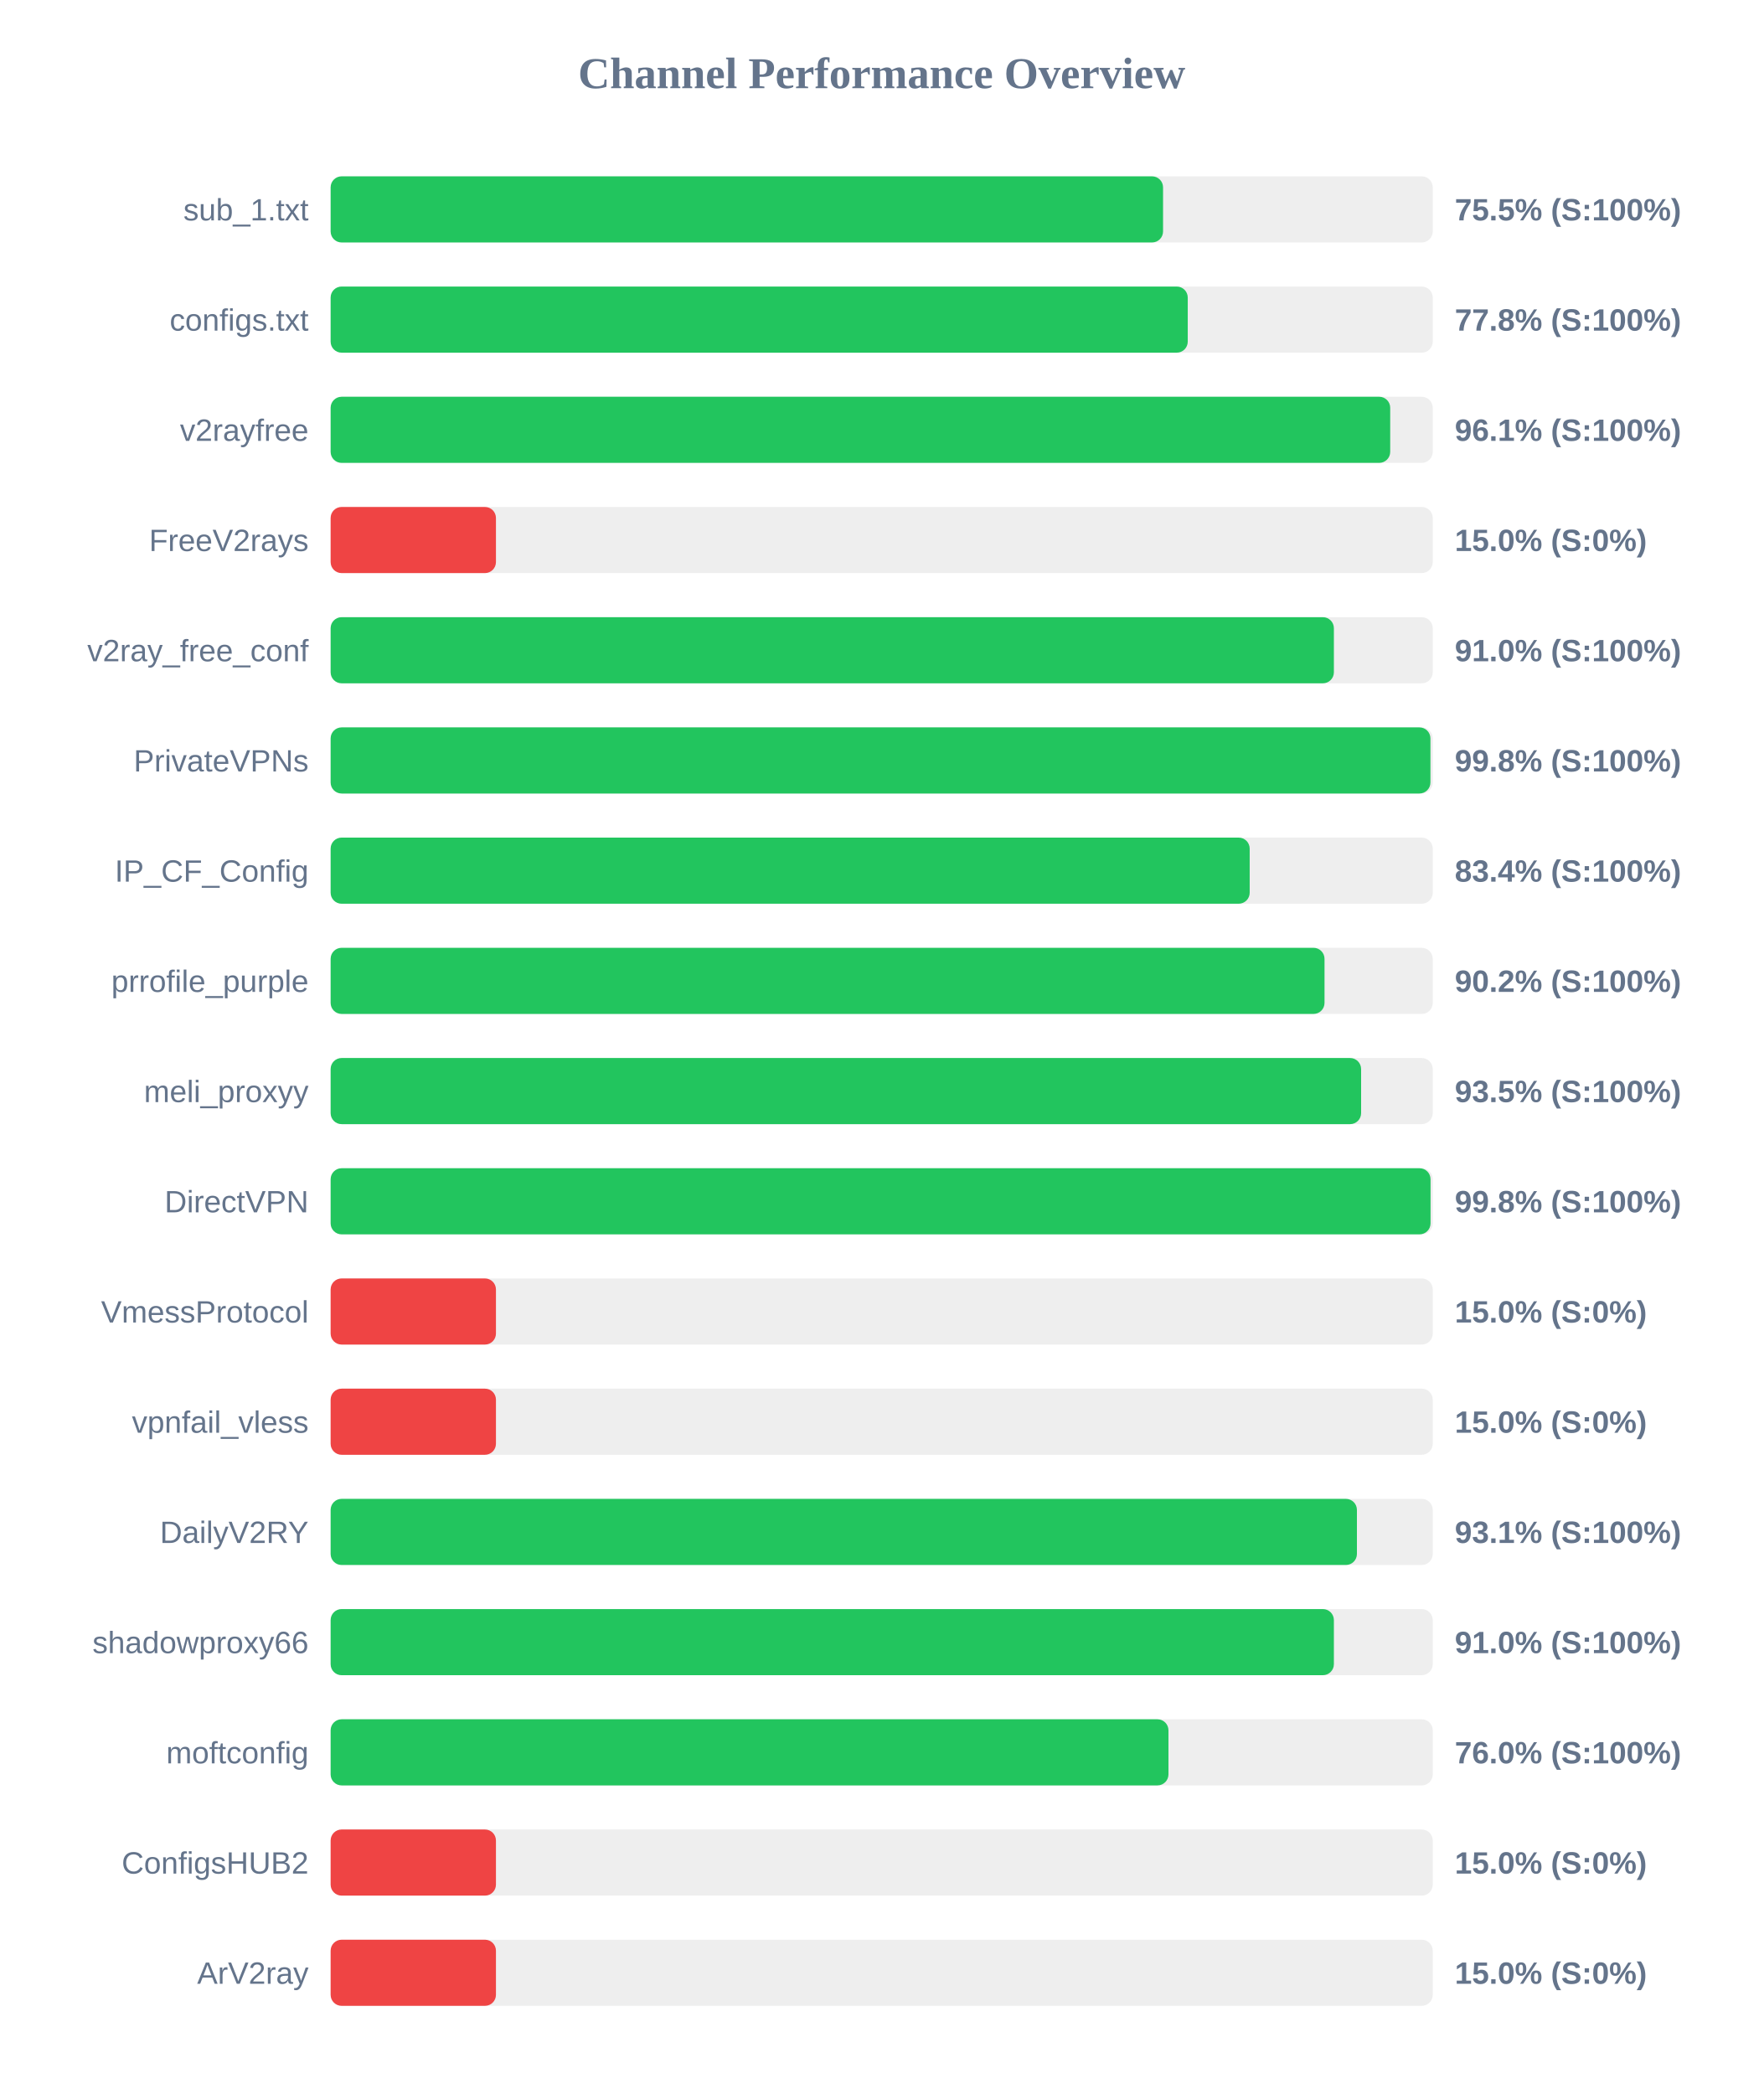
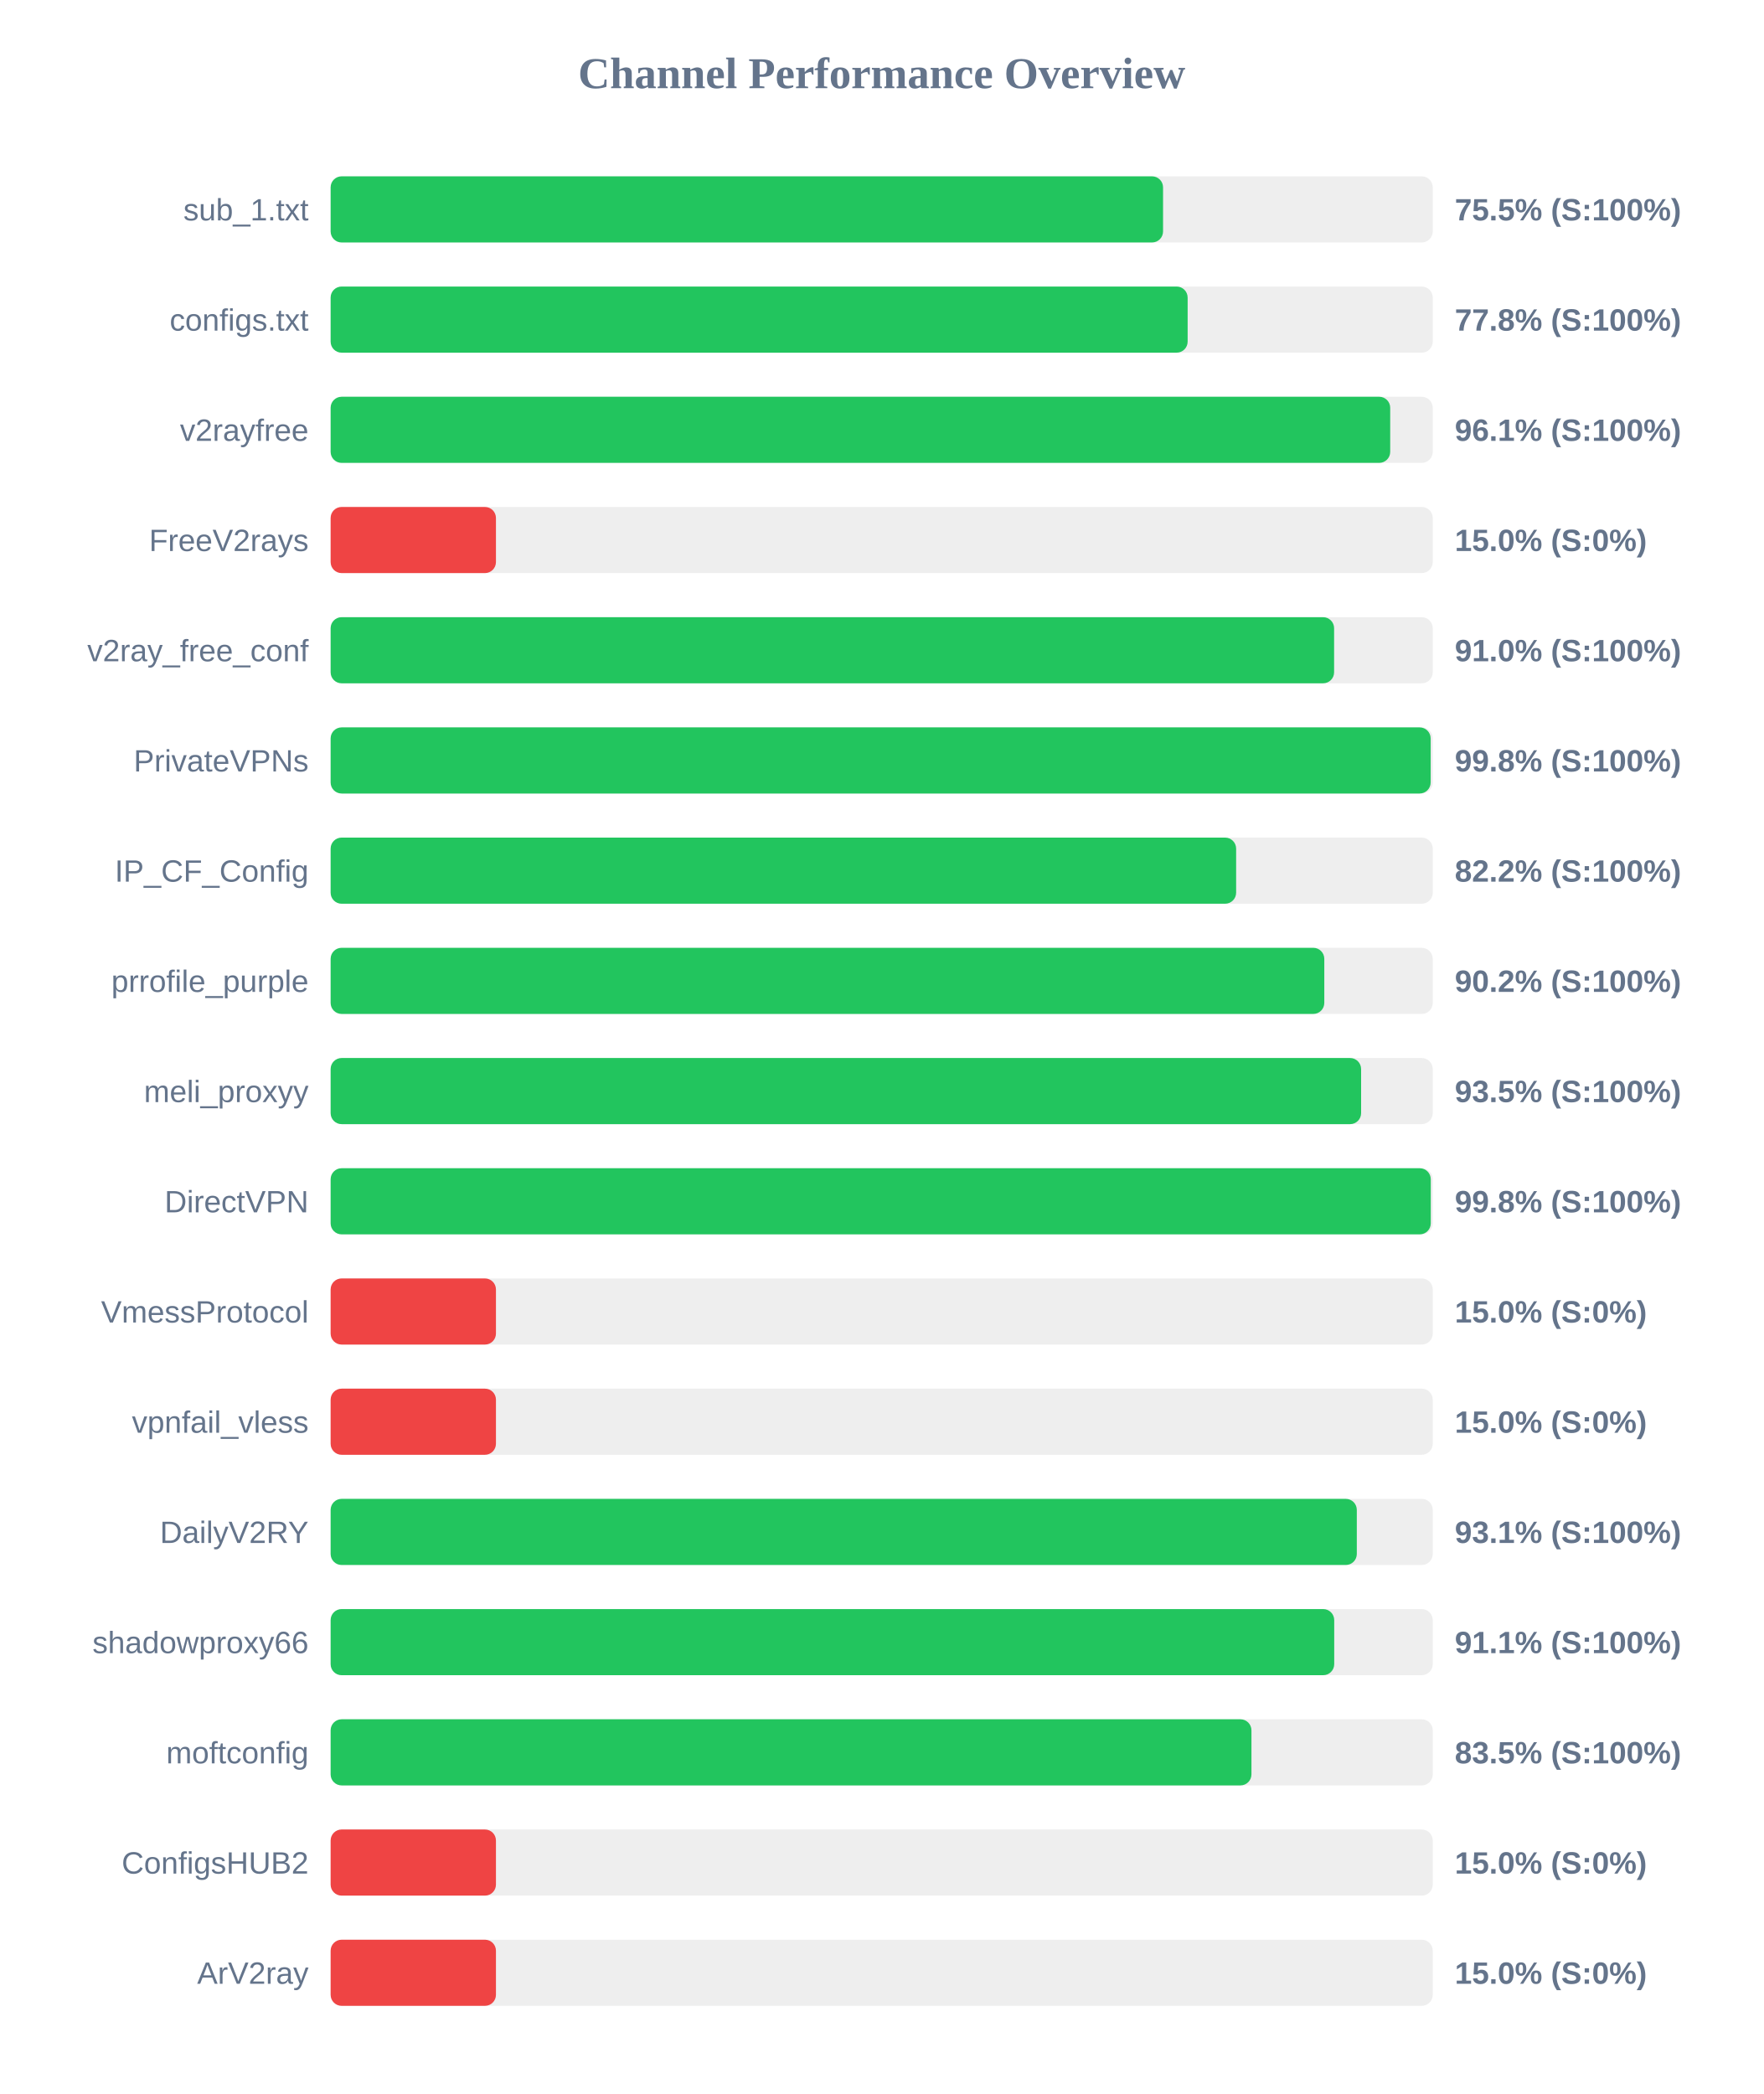
<svg xmlns="http://www.w3.org/2000/svg" width="800" height="950" version="1.1">
  <style>
        .row { font: 14px Arial; fill: #64748b; }
        .score { font: bold 14px Arial; fill: #64748b; }
    </style>
  <text x="400" y="40" text-anchor="middle" font-size="20px" font-weight="bold" fill="#64748b">Channel Performance Overview</text>
  <rect x="150" y="80" width="500" height="30" fill="#eee" rx="5" />
  <rect x="150" y="80" width="377.65" height="30" fill="#22c55e" rx="5" />
  <text x="140" y="100" text-anchor="end" class="row">sub_1.txt</text>
  <text x="660" y="100" text-anchor="start" class="score">75.5% (S:100%)</text>
  <rect x="150" y="130" width="500" height="30" fill="#eee" rx="5" />
-   <rect x="150" y="130" width="388.85" height="30" fill="#22c55e" rx="5" />
+   <rect x="150" y="130" width="388.8" height="30" fill="#22c55e" rx="5" />
  <text x="140" y="150" text-anchor="end" class="row">configs.txt</text>
  <text x="660" y="150" text-anchor="start" class="score">77.8% (S:100%)</text>
  <rect x="150" y="180" width="500" height="30" fill="#eee" rx="5" />
  <rect x="150" y="180" width="480.7" height="30" fill="#22c55e" rx="5" />
  <text x="140" y="200" text-anchor="end" class="row">v2rayfree</text>
  <text x="660" y="200" text-anchor="start" class="score">96.1% (S:100%)</text>
  <rect x="150" y="230" width="500" height="30" fill="#eee" rx="5" />
  <rect x="150" y="230" width="75.0" height="30" fill="#ef4444" rx="5" />
  <text x="140" y="250" text-anchor="end" class="row">FreeV2rays</text>
  <text x="660" y="250" text-anchor="start" class="score">15.0% (S:0%)</text>
  <rect x="150" y="280" width="500" height="30" fill="#eee" rx="5" />
-   <rect x="150" y="280" width="455.15" height="30" fill="#22c55e" rx="5" />
+   <rect x="150" y="280" width="455.25" height="30" fill="#22c55e" rx="5" />
  <text x="140" y="300" text-anchor="end" class="row">v2ray_free_conf</text>
  <text x="660" y="300" text-anchor="start" class="score">91.0% (S:100%)</text>
  <rect x="150" y="330" width="500" height="30" fill="#eee" rx="5" />
-   <rect x="150" y="330" width="498.95" height="30" fill="#22c55e" rx="5" />
+   <rect x="150" y="330" width="499.05" height="30" fill="#22c55e" rx="5" />
  <text x="140" y="350" text-anchor="end" class="row">PrivateVPNs</text>
  <text x="660" y="350" text-anchor="start" class="score">99.8% (S:100%)</text>
  <rect x="150" y="380" width="500" height="30" fill="#eee" rx="5" />
-   <rect x="150" y="380" width="416.95" height="30" fill="#22c55e" rx="5" />
+   <rect x="150" y="380" width="410.8" height="30" fill="#22c55e" rx="5" />
  <text x="140" y="400" text-anchor="end" class="row">IP_CF_Config</text>
-   <text x="660" y="400" text-anchor="start" class="score">83.4% (S:100%)</text>
+   <text x="660" y="400" text-anchor="start" class="score">82.2% (S:100%)</text>
  <rect x="150" y="430" width="500" height="30" fill="#eee" rx="5" />
-   <rect x="150" y="430" width="450.9" height="30" fill="#22c55e" rx="5" />
+   <rect x="150" y="430" width="450.8" height="30" fill="#22c55e" rx="5" />
  <text x="140" y="450" text-anchor="end" class="row">prrofile_purple</text>
  <text x="660" y="450" text-anchor="start" class="score">90.2% (S:100%)</text>
  <rect x="150" y="480" width="500" height="30" fill="#eee" rx="5" />
  <rect x="150" y="480" width="467.5" height="30" fill="#22c55e" rx="5" />
  <text x="140" y="500" text-anchor="end" class="row">meli_proxyy</text>
  <text x="660" y="500" text-anchor="start" class="score">93.5% (S:100%)</text>
  <rect x="150" y="530" width="500" height="30" fill="#eee" rx="5" />
-   <rect x="150" y="530" width="499.0" height="30" fill="#22c55e" rx="5" />
+   <rect x="150" y="530" width="499.1" height="30" fill="#22c55e" rx="5" />
  <text x="140" y="550" text-anchor="end" class="row">DirectVPN</text>
  <text x="660" y="550" text-anchor="start" class="score">99.8% (S:100%)</text>
  <rect x="150" y="580" width="500" height="30" fill="#eee" rx="5" />
  <rect x="150" y="580" width="75.0" height="30" fill="#ef4444" rx="5" />
  <text x="140" y="600" text-anchor="end" class="row">VmessProtocol</text>
  <text x="660" y="600" text-anchor="start" class="score">15.0% (S:0%)</text>
  <rect x="150" y="630" width="500" height="30" fill="#eee" rx="5" />
  <rect x="150" y="630" width="75.0" height="30" fill="#ef4444" rx="5" />
  <text x="140" y="650" text-anchor="end" class="row">vpnfail_vless</text>
  <text x="660" y="650" text-anchor="start" class="score">15.0% (S:0%)</text>
  <rect x="150" y="680" width="500" height="30" fill="#eee" rx="5" />
-   <rect x="150" y="680" width="465.6" height="30" fill="#22c55e" rx="5" />
+   <rect x="150" y="680" width="465.55" height="30" fill="#22c55e" rx="5" />
  <text x="140" y="700" text-anchor="end" class="row">DailyV2RY</text>
  <text x="660" y="700" text-anchor="start" class="score">93.1% (S:100%)</text>
  <rect x="150" y="730" width="500" height="30" fill="#eee" rx="5" />
-   <rect x="150" y="730" width="455.15" height="30" fill="#22c55e" rx="5" />
+   <rect x="150" y="730" width="455.3" height="30" fill="#22c55e" rx="5" />
  <text x="140" y="750" text-anchor="end" class="row">shadowproxy66</text>
-   <text x="660" y="750" text-anchor="start" class="score">91.0% (S:100%)</text>
+   <text x="660" y="750" text-anchor="start" class="score">91.1% (S:100%)</text>
  <rect x="150" y="780" width="500" height="30" fill="#eee" rx="5" />
-   <rect x="150" y="780" width="380.1" height="30" fill="#22c55e" rx="5" />
+   <rect x="150" y="780" width="417.75" height="30" fill="#22c55e" rx="5" />
  <text x="140" y="800" text-anchor="end" class="row">moftconfig</text>
-   <text x="660" y="800" text-anchor="start" class="score">76.0% (S:100%)</text>
+   <text x="660" y="800" text-anchor="start" class="score">83.5% (S:100%)</text>
  <rect x="150" y="830" width="500" height="30" fill="#eee" rx="5" />
  <rect x="150" y="830" width="75.0" height="30" fill="#ef4444" rx="5" />
  <text x="140" y="850" text-anchor="end" class="row">ConfigsHUB2</text>
  <text x="660" y="850" text-anchor="start" class="score">15.0% (S:0%)</text>
  <rect x="150" y="880" width="500" height="30" fill="#eee" rx="5" />
  <rect x="150" y="880" width="75.0" height="30" fill="#ef4444" rx="5" />
  <text x="140" y="900" text-anchor="end" class="row">ArV2ray</text>
  <text x="660" y="900" text-anchor="start" class="score">15.0% (S:0%)</text>
</svg>
